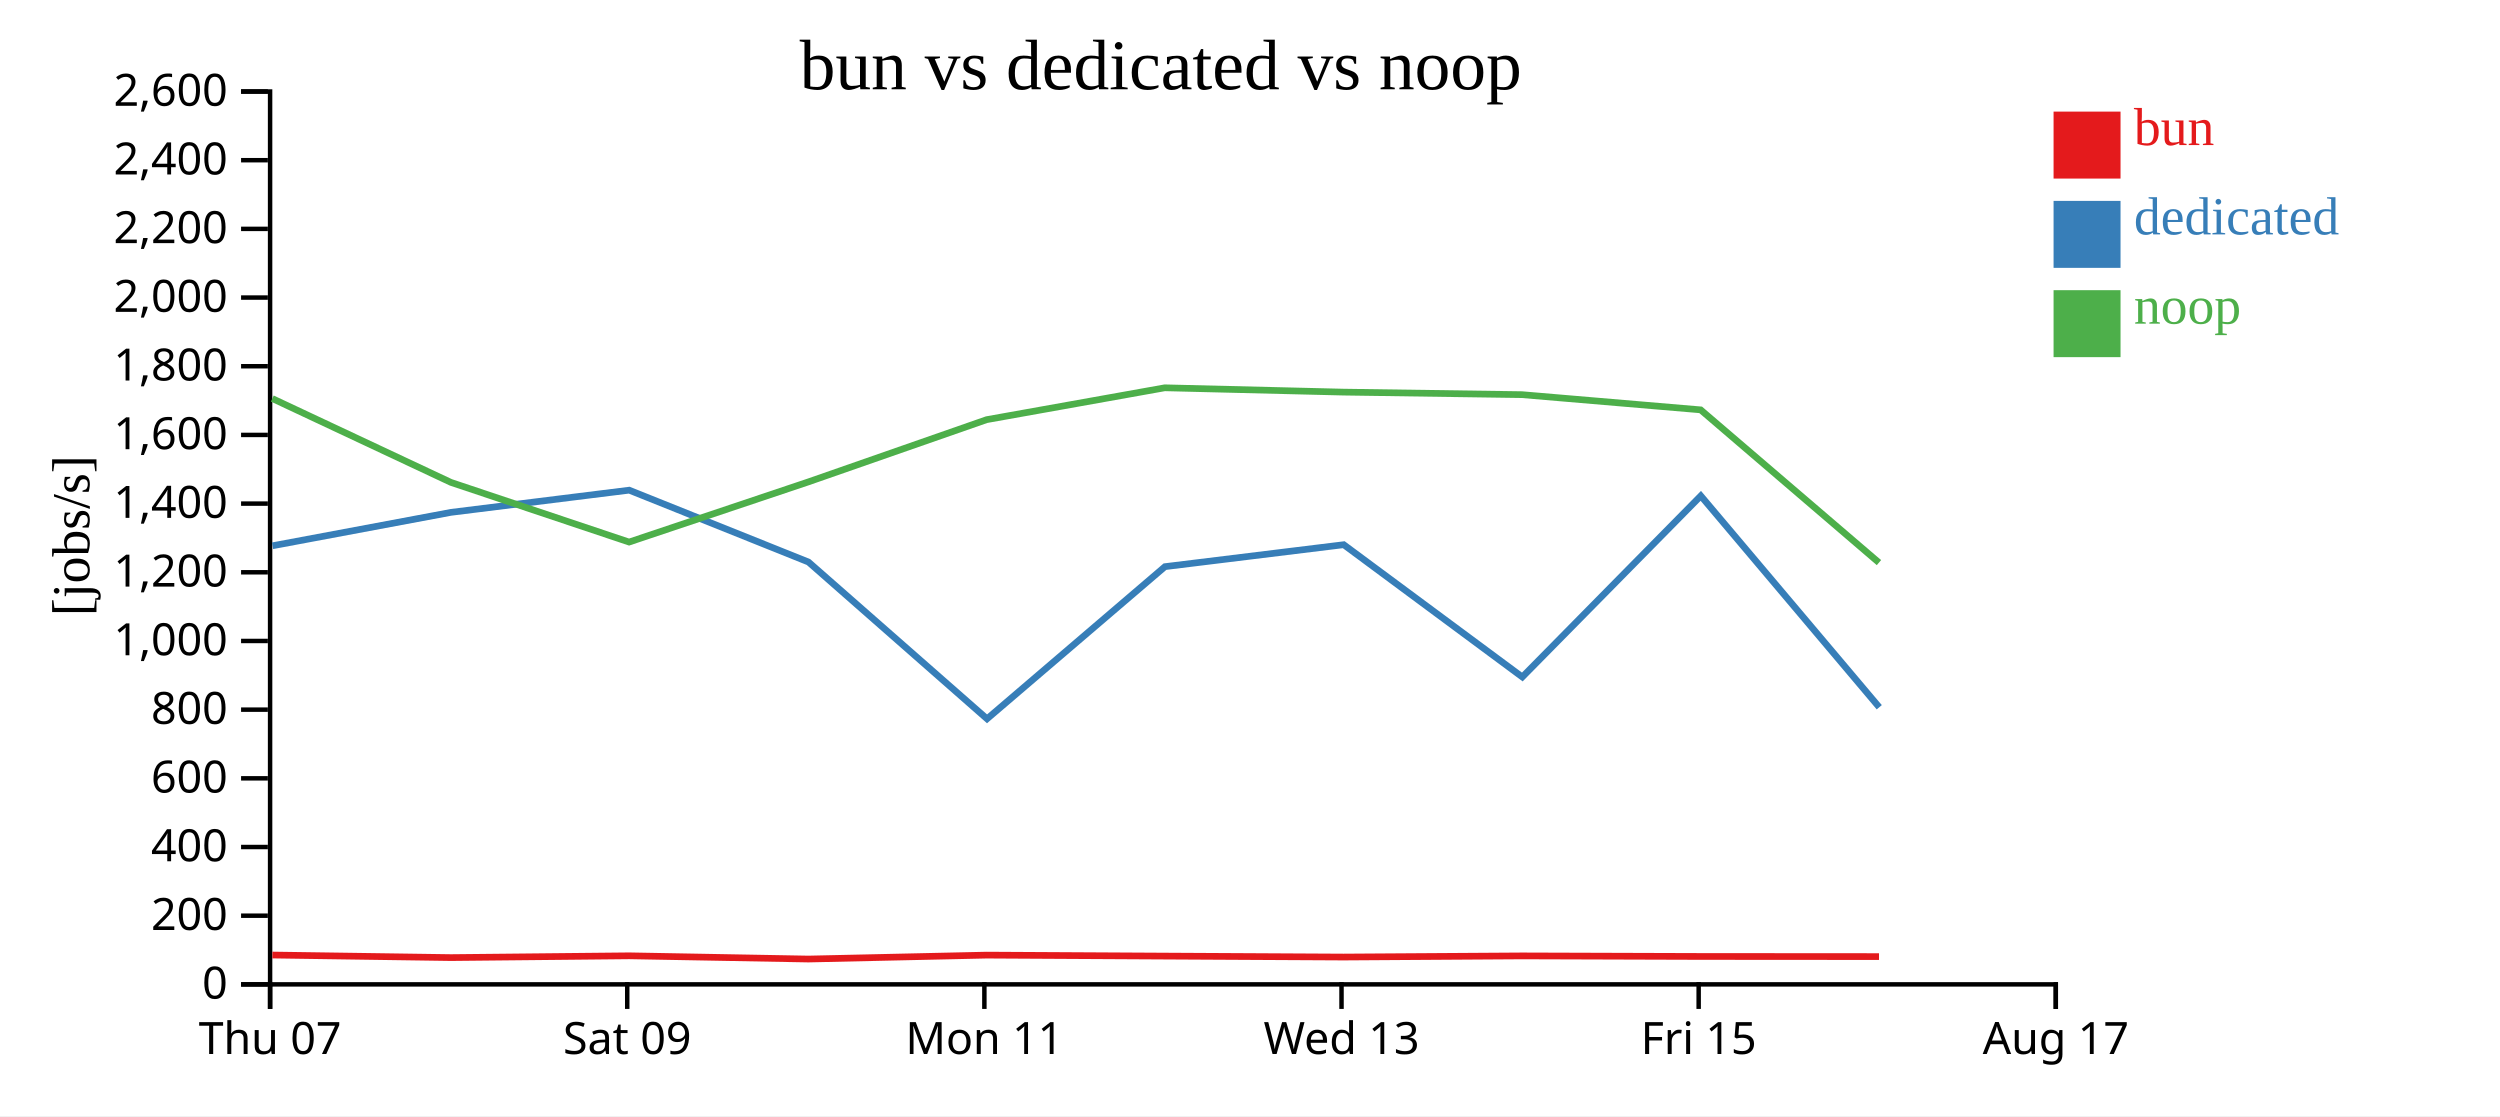
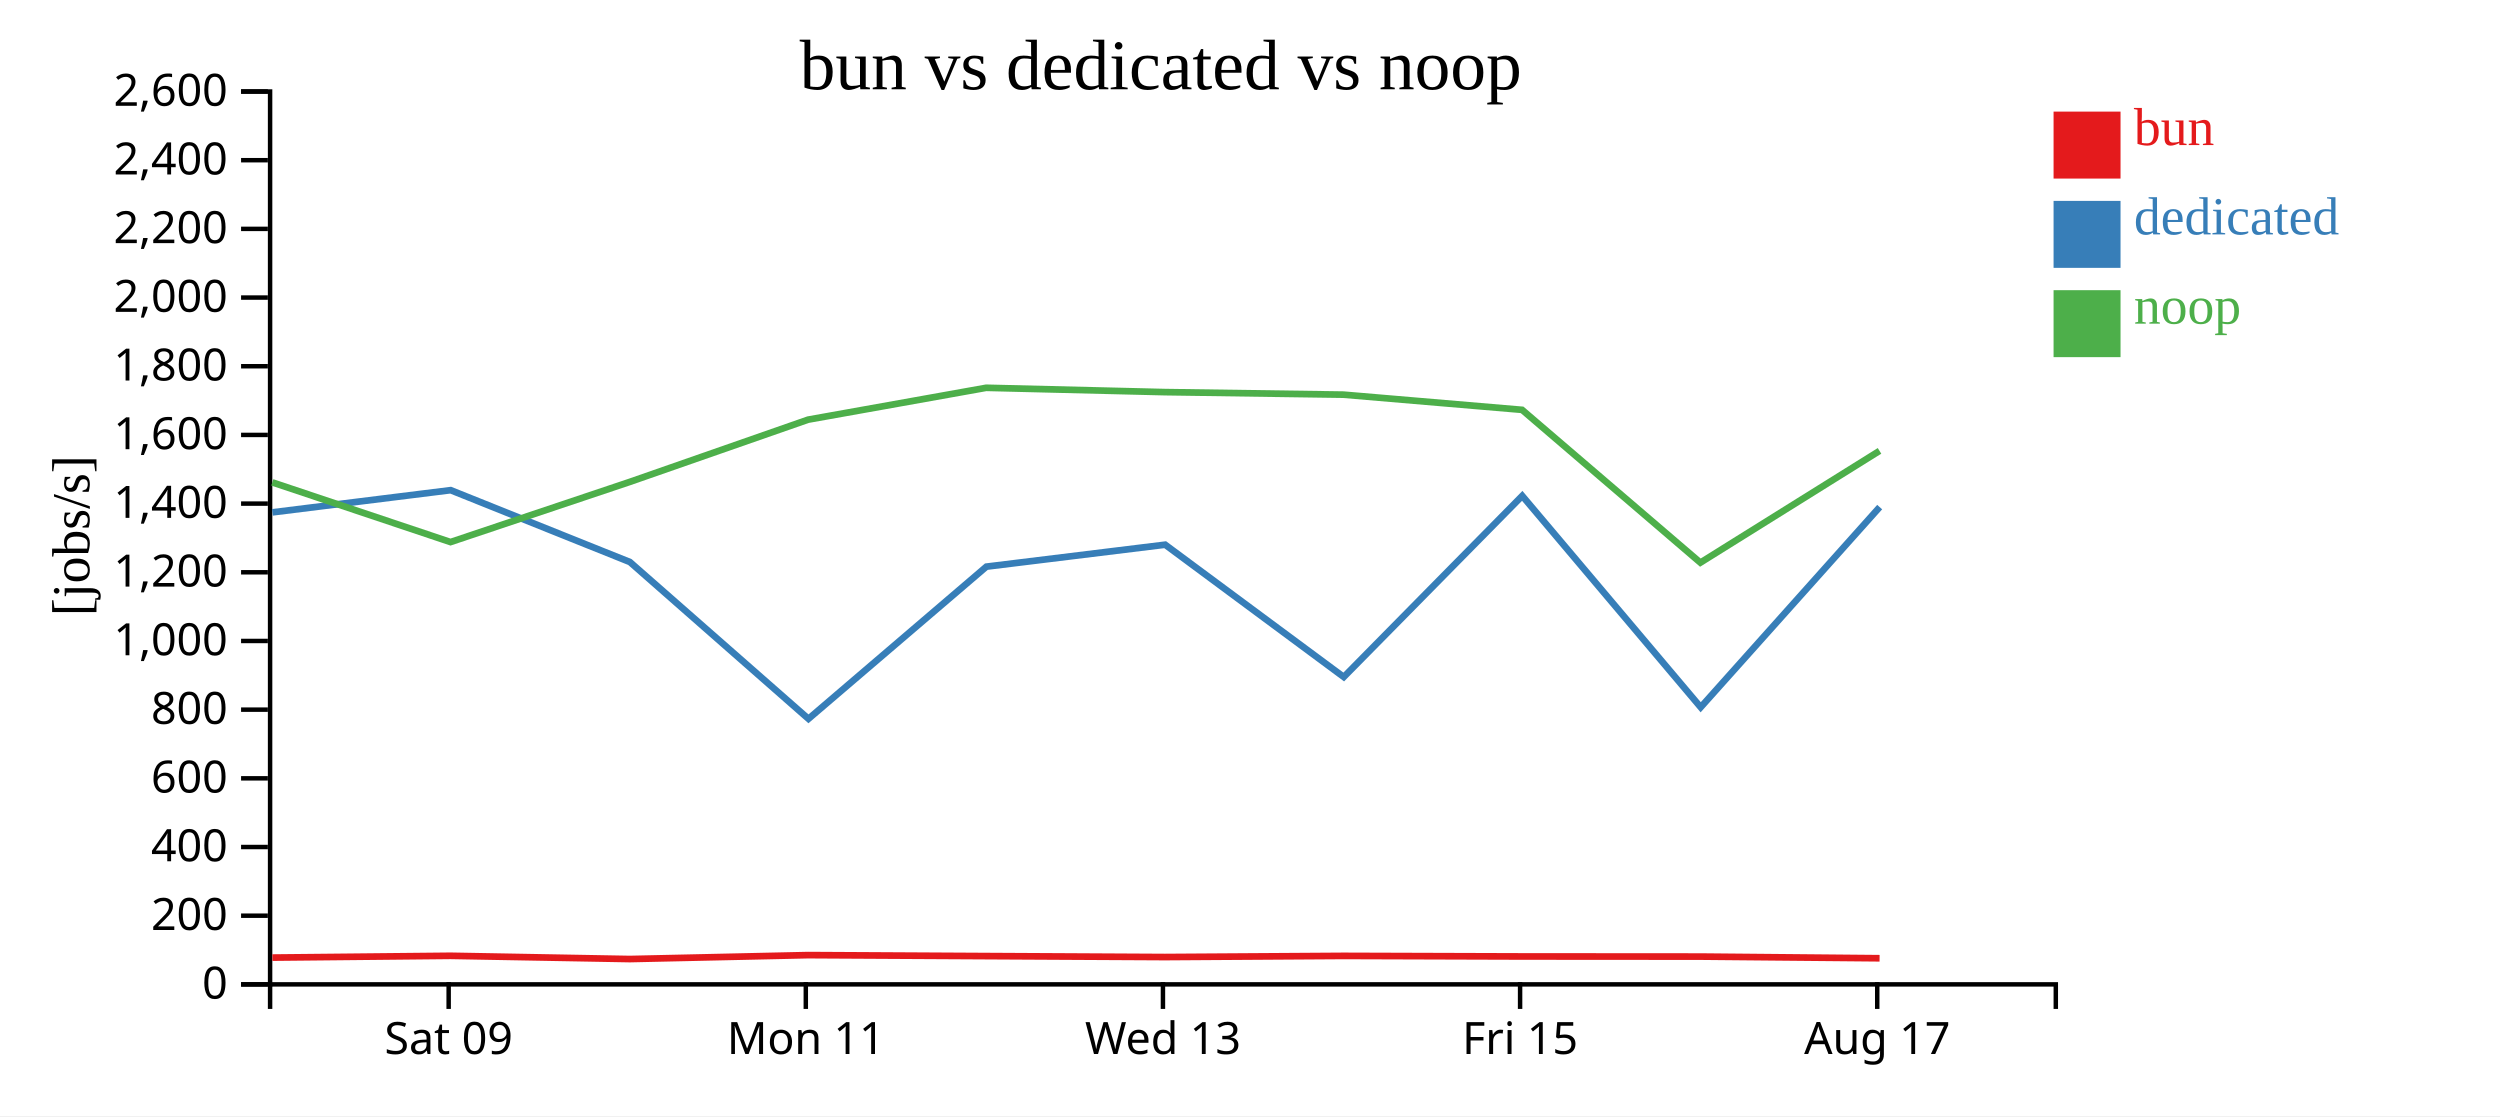
<svg xmlns="http://www.w3.org/2000/svg" width="560" height="250">
  <rect width="100%" height="100%" fill="white" />
  <g transform="translate(60,20)">
    <g transform="translate(0,200)" fill="none" font-size="10" font-family="sans-serif" text-anchor="middle">
      <path class="domain" stroke="currentColor" d="M0.5,6V0.5H400.5V6" />
-       <g class="tick" opacity="1" transform="translate(0.5,0)">
-         <line stroke="currentColor" y2="6" />
-         <text fill="currentColor" y="9" dy="0.71em">Thu 07</text>
-       </g>
-       <g class="tick" opacity="1" transform="translate(80.5,0)">
+       <g class="tick" opacity="1" transform="translate(40.5,0)">
        <line stroke="currentColor" y2="6" />
        <text fill="currentColor" y="9" dy="0.71em">Sat 09</text>
      </g>
-       <g class="tick" opacity="1" transform="translate(160.5,0)">
+       <g class="tick" opacity="1" transform="translate(120.5,0)">
        <line stroke="currentColor" y2="6" />
        <text fill="currentColor" y="9" dy="0.71em">Mon 11</text>
      </g>
-       <g class="tick" opacity="1" transform="translate(240.5,0)">
+       <g class="tick" opacity="1" transform="translate(200.5,0)">
        <line stroke="currentColor" y2="6" />
        <text fill="currentColor" y="9" dy="0.71em">Wed 13</text>
      </g>
-       <g class="tick" opacity="1" transform="translate(320.5,0)">
+       <g class="tick" opacity="1" transform="translate(280.5,0)">
        <line stroke="currentColor" y2="6" />
        <text fill="currentColor" y="9" dy="0.71em">Fri 15</text>
      </g>
-       <g class="tick" opacity="1" transform="translate(400.5,0)">
+       <g class="tick" opacity="1" transform="translate(360.5,0)">
        <line stroke="currentColor" y2="6" />
        <text fill="currentColor" y="9" dy="0.71em">Aug 17</text>
      </g>
    </g>
    <g fill="none" font-size="10" font-family="sans-serif" text-anchor="end">
      <path class="domain" stroke="currentColor" d="M-6,200.5H0.5V0.5H-6" />
      <g class="tick" opacity="1" transform="translate(0,200.5)">
        <line stroke="currentColor" x2="-6" />
        <text fill="currentColor" x="-9" dy="0.32em">0</text>
      </g>
      <g class="tick" opacity="1" transform="translate(0,185.1154)">
        <line stroke="currentColor" x2="-6" />
        <text fill="currentColor" x="-9" dy="0.32em">200</text>
      </g>
      <g class="tick" opacity="1" transform="translate(0,169.7308)">
        <line stroke="currentColor" x2="-6" />
        <text fill="currentColor" x="-9" dy="0.32em">400</text>
      </g>
      <g class="tick" opacity="1" transform="translate(0,154.3462)">
        <line stroke="currentColor" x2="-6" />
        <text fill="currentColor" x="-9" dy="0.32em">600</text>
      </g>
      <g class="tick" opacity="1" transform="translate(0,138.9615)">
        <line stroke="currentColor" x2="-6" />
        <text fill="currentColor" x="-9" dy="0.32em">800</text>
      </g>
      <g class="tick" opacity="1" transform="translate(0,123.5769)">
        <line stroke="currentColor" x2="-6" />
        <text fill="currentColor" x="-9" dy="0.32em">1,000</text>
      </g>
      <g class="tick" opacity="1" transform="translate(0,108.1923)">
        <line stroke="currentColor" x2="-6" />
        <text fill="currentColor" x="-9" dy="0.32em">1,200</text>
      </g>
      <g class="tick" opacity="1" transform="translate(0,92.80769)">
        <line stroke="currentColor" x2="-6" />
        <text fill="currentColor" x="-9" dy="0.32em">1,400</text>
      </g>
      <g class="tick" opacity="1" transform="translate(0,77.42308)">
        <line stroke="currentColor" x2="-6" />
        <text fill="currentColor" x="-9" dy="0.32em">1,600</text>
      </g>
      <g class="tick" opacity="1" transform="translate(0,62.03846)">
        <line stroke="currentColor" x2="-6" />
        <text fill="currentColor" x="-9" dy="0.32em">1,800</text>
      </g>
      <g class="tick" opacity="1" transform="translate(0,46.65385)">
        <line stroke="currentColor" x2="-6" />
        <text fill="currentColor" x="-9" dy="0.32em">2,000</text>
      </g>
      <g class="tick" opacity="1" transform="translate(0,31.26923)">
        <line stroke="currentColor" x2="-6" />
        <text fill="currentColor" x="-9" dy="0.32em">2,200</text>
      </g>
      <g class="tick" opacity="1" transform="translate(0,15.88462)">
        <line stroke="currentColor" x2="-6" />
        <text fill="currentColor" x="-9" dy="0.32em">2,400</text>
      </g>
      <g class="tick" opacity="1" transform="translate(0,0.5)">
        <line stroke="currentColor" x2="-6" />
        <text fill="currentColor" x="-9" dy="0.32em">2,600</text>
      </g>
    </g>
    <text text-anchor="middle" style="font-size: 12px" transform="rotate(-90)" y="-40" x="-100">[jobs/s]</text>
    <text text-anchor="middle" style="font-size: 16px" y="0" x="200">bun vs dedicated vs noop</text>
-     <path class="line" fill="none" stroke="#e41a1c" stroke-width="1.5" d="M1.011,193.926L41.013,194.503L80.925,194.1L121.077,194.826L161.022,193.945L200.916,194.165L240.944,194.379L280.93,194.121L320.958,194.247L360.898,194.276" />
-     <path class="line" fill="none" stroke="#377eb8" stroke-width="1.5" d="M1.047,102.254L41.021,94.767L80.947,89.797L121.099,105.896L161.095,141.019L200.954,106.93L240.995,102.013L280.999,131.646L320.981,91.071L360.955,138.425" />
-     <path class="line" fill="none" stroke="#4daf4a" stroke-width="1.5" d="M0.998,69.275L40.999,88.052L80.913,101.423L121.063,87.949L161.009,74.004L200.903,66.866L240.932,67.835L280.918,68.403L320.946,71.807L360.885,106.028" />
+     <path class="line" fill="none" stroke="#e41a1c" stroke-width="1.5" d="M1.013,194.503L40.925,194.1L81.077,194.826L121.022,193.945L160.916,194.165L200.944,194.379L240.93,194.121L280.958,194.247L320.898,194.276L361.025,194.649" />
+     <path class="line" fill="none" stroke="#377eb8" stroke-width="1.5" d="M1.021,94.767L40.947,89.797L81.099,105.896L121.095,141.019L160.954,106.93L200.995,102.013L240.999,131.646L280.981,91.071L320.955,138.425L361.049,93.589" />
+     <path class="line" fill="none" stroke="#4daf4a" stroke-width="1.5" d="M0.999,88.052L40.913,101.423L81.063,87.949L121.009,74.004L160.903,66.866L200.932,67.835L240.918,68.403L280.946,71.807L320.885,106.028L361.012,80.994" />
    <rect class="dot" x="400" y="5" width="15" height="15" style="fill: #e41a1c;" />
    <rect class="dot" x="400" y="25" width="15" height="15" style="fill: #377eb8;" />
    <rect class="dot" x="400" y="45" width="15" height="15" style="fill: #4daf4a;" />
    <text class="label" x="418" y="12.5" style="fill: #e41a1c; alignment-baseline: middle;" text-anchor="left">bun</text>
    <text class="label" x="418" y="32.5" style="fill: #377eb8; alignment-baseline: middle;" text-anchor="left">dedicated</text>
    <text class="label" x="418" y="52.5" style="fill: #4daf4a; alignment-baseline: middle;" text-anchor="left">noop</text>
  </g>
</svg>
